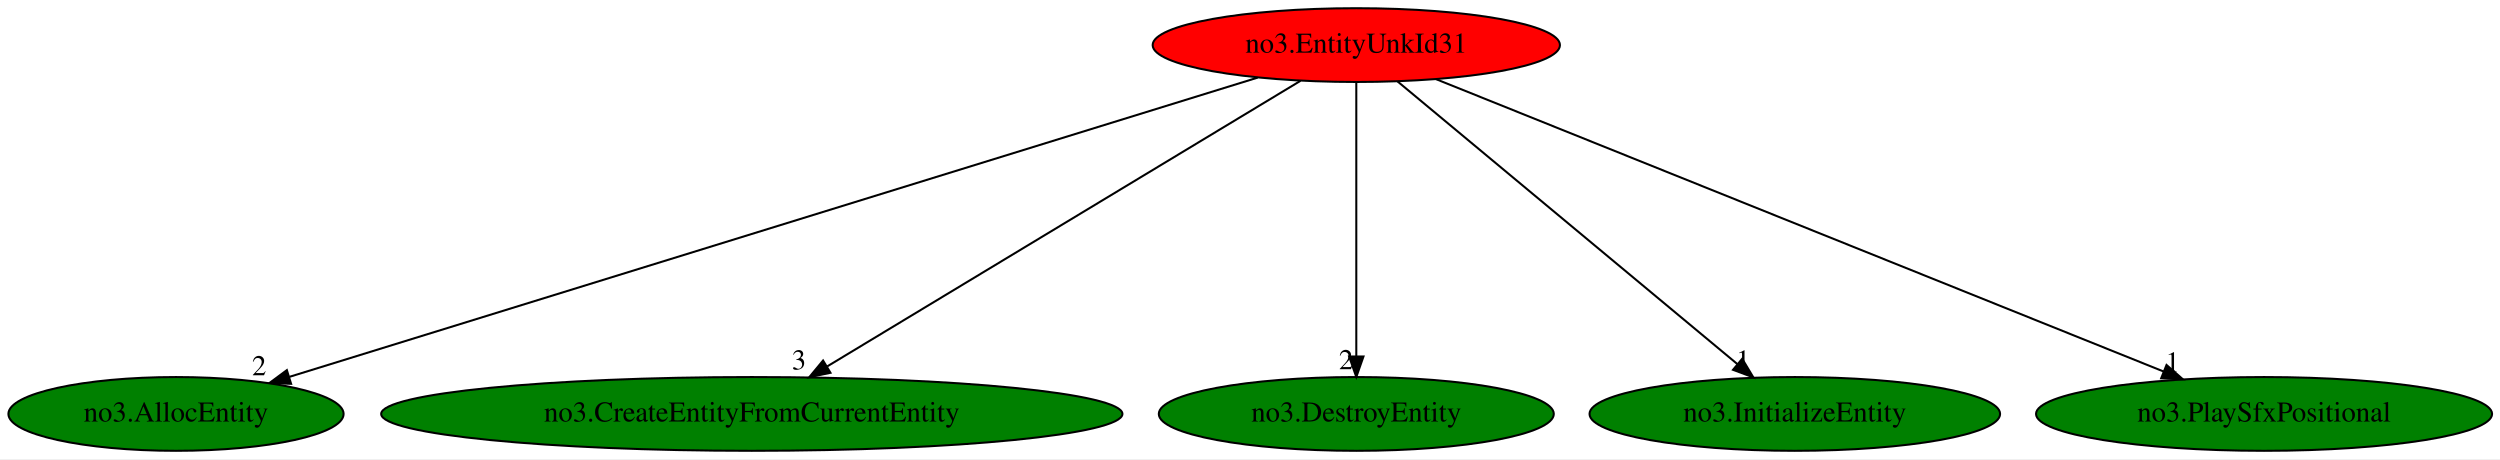
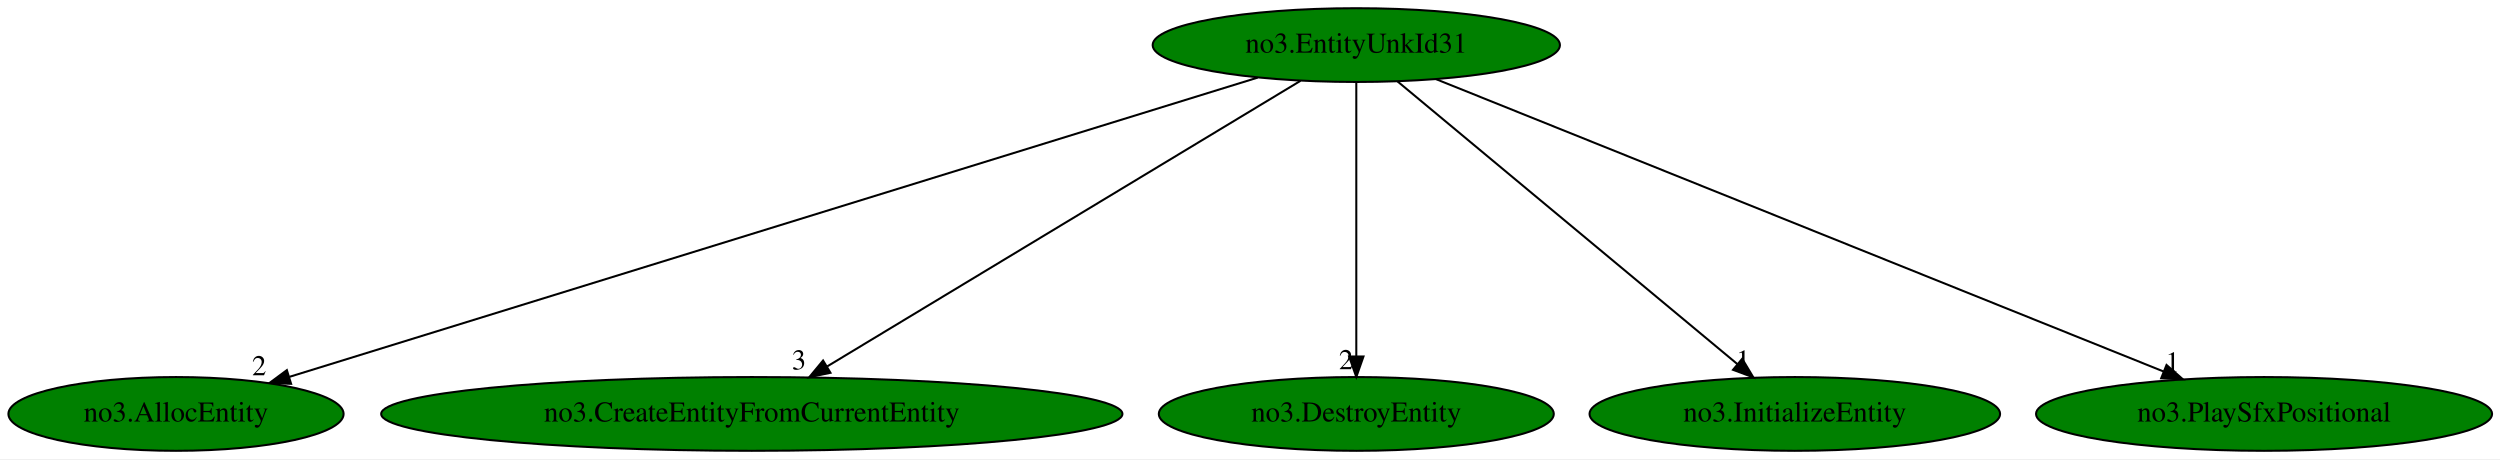
<svg xmlns="http://www.w3.org/2000/svg" xmlns:xlink="http://www.w3.org/1999/xlink" width="1220pt" height="224pt" viewBox="0.00 0.00 1220.03 224.00">
  <g id="graph0" class="graph" transform="scale(1 1) rotate(0) translate(4 220)">
    <polygon fill="white" stroke="transparent" points="-4,4 -4,-220 1216.03,-220 1216.03,4 -4,4" />
    <g id="node1" class="node">
-       <ellipse fill="red" stroke="black" cx="657.89" cy="-198" rx="99.38" ry="18" />
+       <ellipse fill="green" stroke="black" cx="657.89" cy="-198" rx="99.38" ry="18" />
      <text text-anchor="middle" x="657.89" y="-194.3" font-family="Times,serif" font-size="14.00">no3.EntityUnkId31</text>
    </g>
    <g id="node2" class="node">
      <g id="a_node2">
        <a xlink:href="no3.AllocEntity.svg" xlink:title="no3.AllocEntity">
          <ellipse fill="green" stroke="black" cx="81.89" cy="-18" rx="81.79" ry="18" />
          <text text-anchor="middle" x="81.89" y="-14.3" font-family="Times,serif" font-size="14.00">no3.AllocEntity</text>
        </a>
      </g>
    </g>
    <g id="edge1" class="edge">
      <path fill="none" stroke="black" d="M609.77,-182.13C503.61,-149.32 249.82,-70.89 137.27,-36.11" />
      <polygon fill="black" stroke="black" points="138.06,-32.69 127.47,-33.08 135.99,-39.38 138.06,-32.69" />
      <text text-anchor="middle" x="122.47" y="-36.88" font-family="Times,serif" font-size="14.00">2</text>
    </g>
    <g id="node3" class="node">
      <g id="a_node3">
        <a xlink:href="no3.CreateEntityFromCurrentEntity.svg" xlink:title="no3.CreateEntityFromCurrentEntity">
          <ellipse fill="green" stroke="black" cx="362.89" cy="-18" rx="180.87" ry="18" />
          <text text-anchor="middle" x="362.89" y="-14.3" font-family="Times,serif" font-size="14.00">no3.CreateEntityFromCurrentEntity</text>
        </a>
      </g>
    </g>
    <g id="edge2" class="edge">
      <path fill="none" stroke="black" d="M630.67,-180.57C577.49,-148.48 459.75,-77.44 399.69,-41.2" />
      <polygon fill="black" stroke="black" points="401.28,-38.08 390.91,-35.91 397.67,-44.07 401.28,-38.08" />
      <text text-anchor="middle" x="385.91" y="-39.71" font-family="Times,serif" font-size="14.00">3</text>
    </g>
    <g id="node4" class="node">
      <g id="a_node4">
        <a xlink:href="no3.DestroyEntity.svg" xlink:title="no3.DestroyEntity">
          <ellipse fill="green" stroke="black" cx="657.89" cy="-18" rx="96.38" ry="18" />
          <text text-anchor="middle" x="657.89" y="-14.3" font-family="Times,serif" font-size="14.00">no3.DestroyEntity</text>
        </a>
      </g>
    </g>
    <g id="edge3" class="edge">
      <path fill="none" stroke="black" d="M657.89,-179.93C657.89,-148.97 657.89,-83.3 657.89,-46.13" />
      <polygon fill="black" stroke="black" points="661.39,-46.02 657.89,-36.02 654.39,-46.02 661.39,-46.02" />
      <text text-anchor="middle" x="652.89" y="-39.82" font-family="Times,serif" font-size="14.00">2</text>
    </g>
    <g id="node5" class="node">
      <g id="a_node5">
        <a xlink:href="no3.InitializeEntity.svg" xlink:title="no3.InitializeEntity">
          <ellipse fill="green" stroke="black" cx="871.89" cy="-18" rx="100.18" ry="18" />
          <text text-anchor="middle" x="871.89" y="-14.3" font-family="Times,serif" font-size="14.00">no3.InitializeEntity</text>
        </a>
      </g>
    </g>
    <g id="edge4" class="edge">
      <path fill="none" stroke="black" d="M678.03,-180.25C716.42,-148.32 800.18,-78.65 843.97,-42.23" />
      <polygon fill="black" stroke="black" points="846.21,-44.92 851.66,-35.83 841.73,-39.53 846.21,-44.92" />
      <text text-anchor="middle" x="846.66" y="-39.63" font-family="Times,serif" font-size="14.00">1</text>
    </g>
    <g id="node6" class="node">
      <g id="a_node6">
        <a xlink:href="no3.PlaySfxPositional.svg" xlink:title="no3.PlaySfxPositional">
          <ellipse fill="green" stroke="black" cx="1100.89" cy="-18" rx="111.28" ry="18" />
          <text text-anchor="middle" x="1100.89" y="-14.3" font-family="Times,serif" font-size="14.00">no3.PlaySfxPositional</text>
        </a>
      </g>
    </g>
    <g id="edge5" class="edge">
      <path fill="none" stroke="black" d="M696.82,-181.36C777.59,-148.91 963.25,-74.31 1051.96,-38.66" />
      <polygon fill="black" stroke="black" points="1053.29,-41.9 1061.26,-34.92 1050.68,-35.4 1053.29,-41.9" />
      <text text-anchor="middle" x="1056.26" y="-38.72" font-family="Times,serif" font-size="14.00">1</text>
    </g>
  </g>
</svg>
